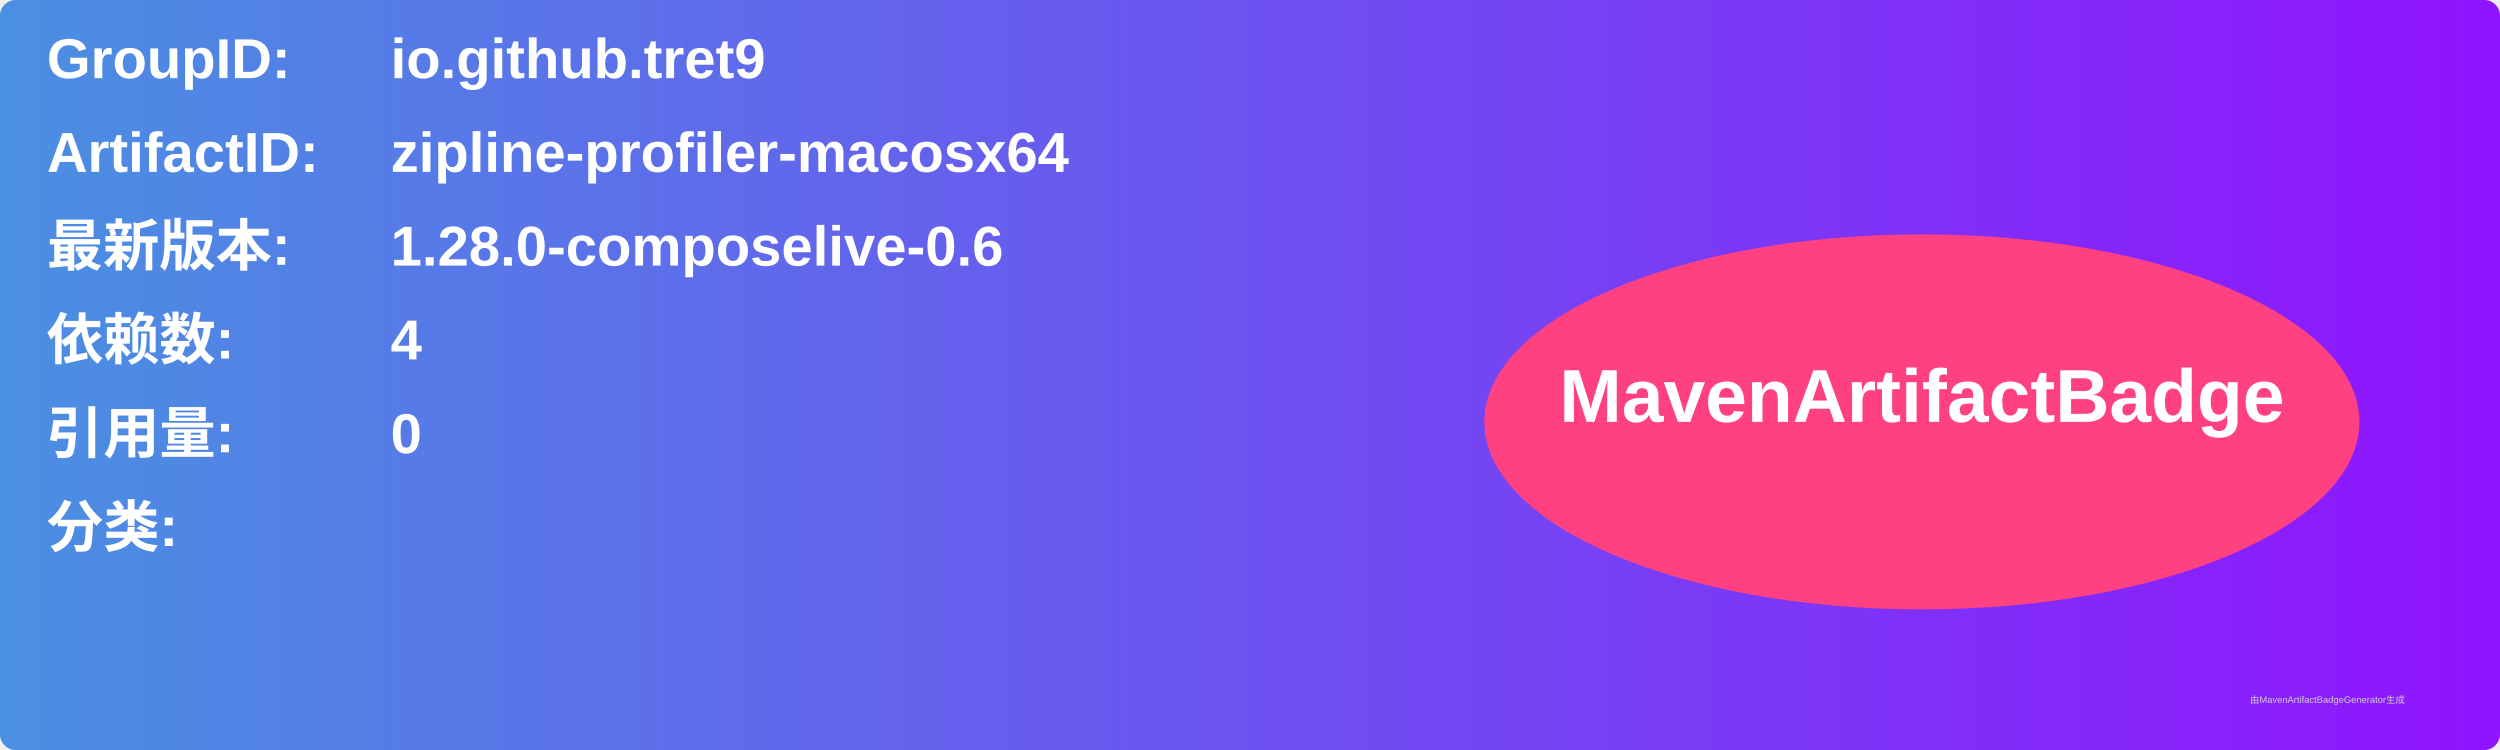
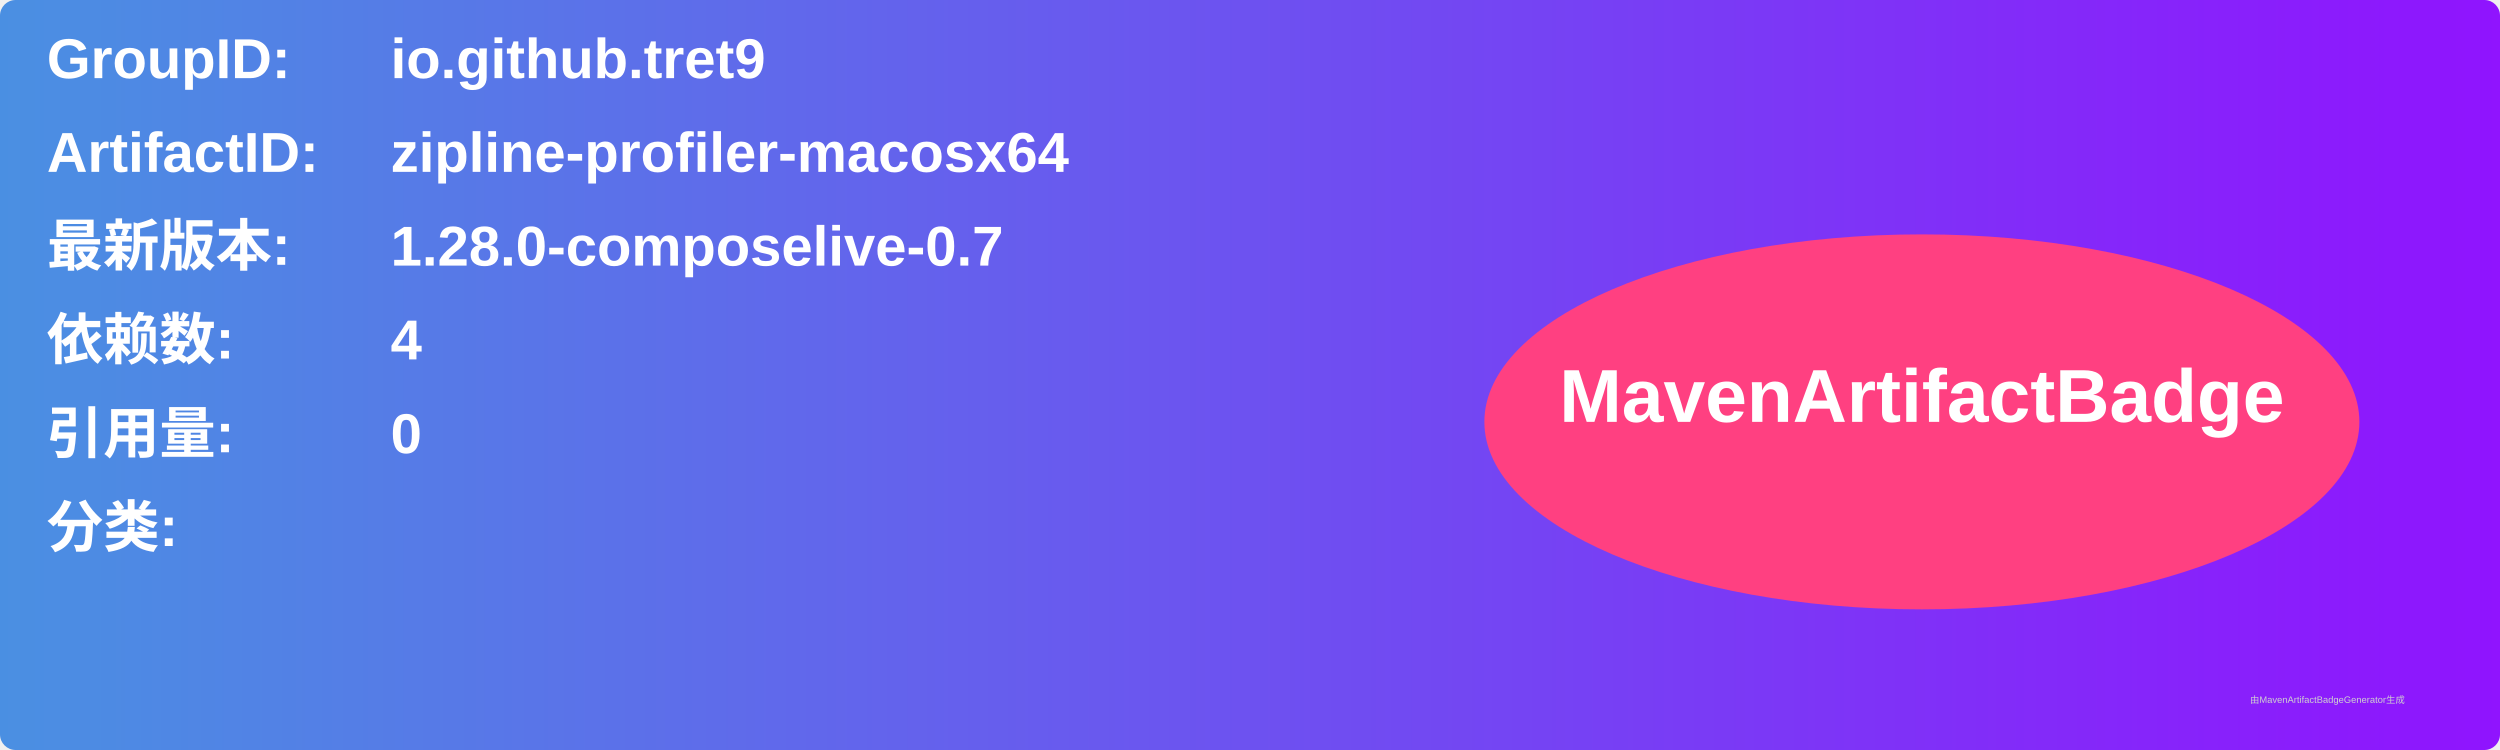
<svg xmlns="http://www.w3.org/2000/svg" width="800" height="240" viewBox="0 0 800 240">
  <linearGradient id="grad" x1="0%" y1="0%" x2="100%" y2="0%">
    <stop offset="0%" stop-color="#4a90e2" />
    <stop offset="100%" stop-color="#9013fe" />
  </linearGradient>
  <rect width="100%" height="100%" rx="5" ry="5" fill="url(#grad)" />
  <g transform="translate(15, 15)">
    <text x="0" y="10" font-family="Arial" font-size="18" fill="white" font-weight="bold" width="260">GroupID:</text>
    <text x="110" y="10" font-family="Arial" font-size="18" fill="white" font-weight="bold" width="460">io.github.tret9</text>
    <text x="0" y="40" font-family="Arial" font-size="18" fill="white" font-weight="bold" width="260">ArtifactID:</text>
    <text x="110" y="40" font-family="Arial" font-size="18" fill="white" font-weight="bold" width="460">zipline-profiler-macosx64</text>
    <text x="0" y="70" font-family="Arial" font-size="18" fill="white" font-weight="bold">最新版本:</text>
    <text x="110" y="70" font-family="Arial" font-size="18" fill="white" font-weight="bold">
-       <tspan font-weight="bold">1.28.0-composelive-0.6</tspan>
+       <tspan font-weight="bold">1.28.0-composelive-0.7</tspan>
    </text>
    <text x="0" y="100" font-family="Arial" font-size="18" fill="white" font-weight="bold">依赖数: </text>
    <text x="110" y="100" font-family="Arial" font-size="18" fill="white">
      <tspan font-weight="bold">4</tspan>
    </text>
    <text x="0" y="130" font-family="Arial" font-size="18" fill="white" font-weight="bold">引用量: </text>
    <text x="110" y="130" font-family="Arial" font-size="18" fill="white">
      <tspan font-weight="bold">0</tspan>
    </text>
    <text x="0" y="160" font-family="Arial" font-size="18" fill="white" font-weight="bold">分类:</text>
    <text x="10" y="190" font-family="Arial" font-size="10" fill="white">
      <tspan font-weight="bold" />
    </text>
    <ellipse cx="600" cy="120" rx="140" ry="60" fill="#ff4081" />
    <text x="600" y="120" text-anchor="middle" font-family="Arial" font-size="24" fill="white" font-weight="bold">MavenArtifactBadge</text>
  </g>
  <text x="720" y="225" font-family="Arial" font-size="3" fill="#d0d0d0">由MavenArtifactBadgeGenerator生成</text>
</svg>
